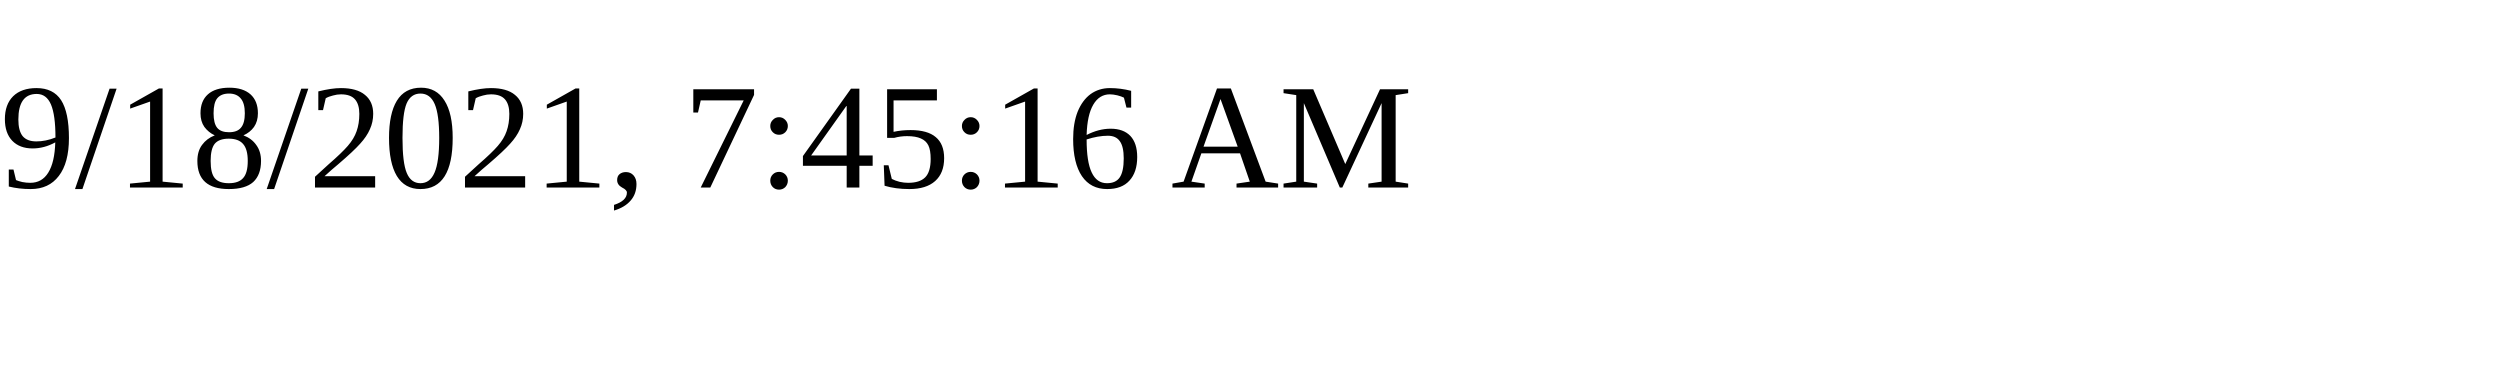
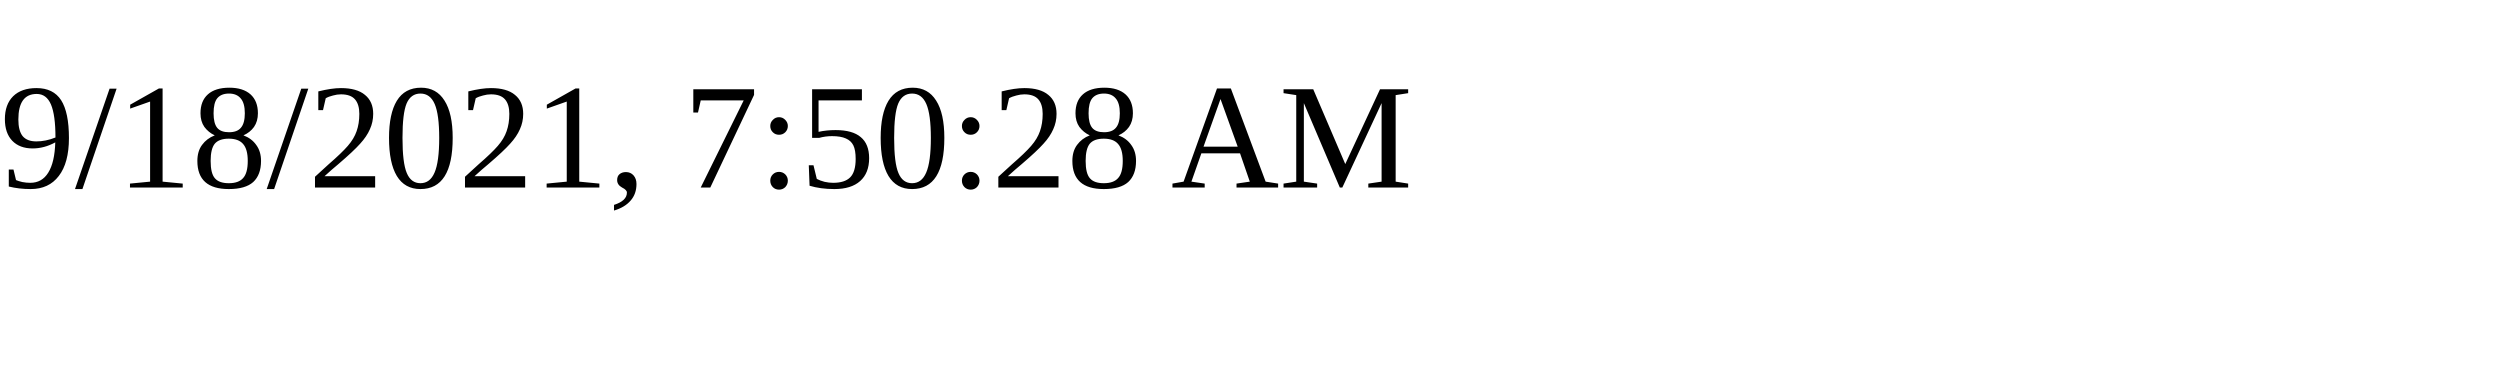
<svg xmlns="http://www.w3.org/2000/svg" height="30" width="200">
-   <text x="0" y="15">9/18/2021, 7:45:16 AM</text>
+   <text x="0" y="15">9/18/2021, 7:50:28 AM</text>
</svg>
